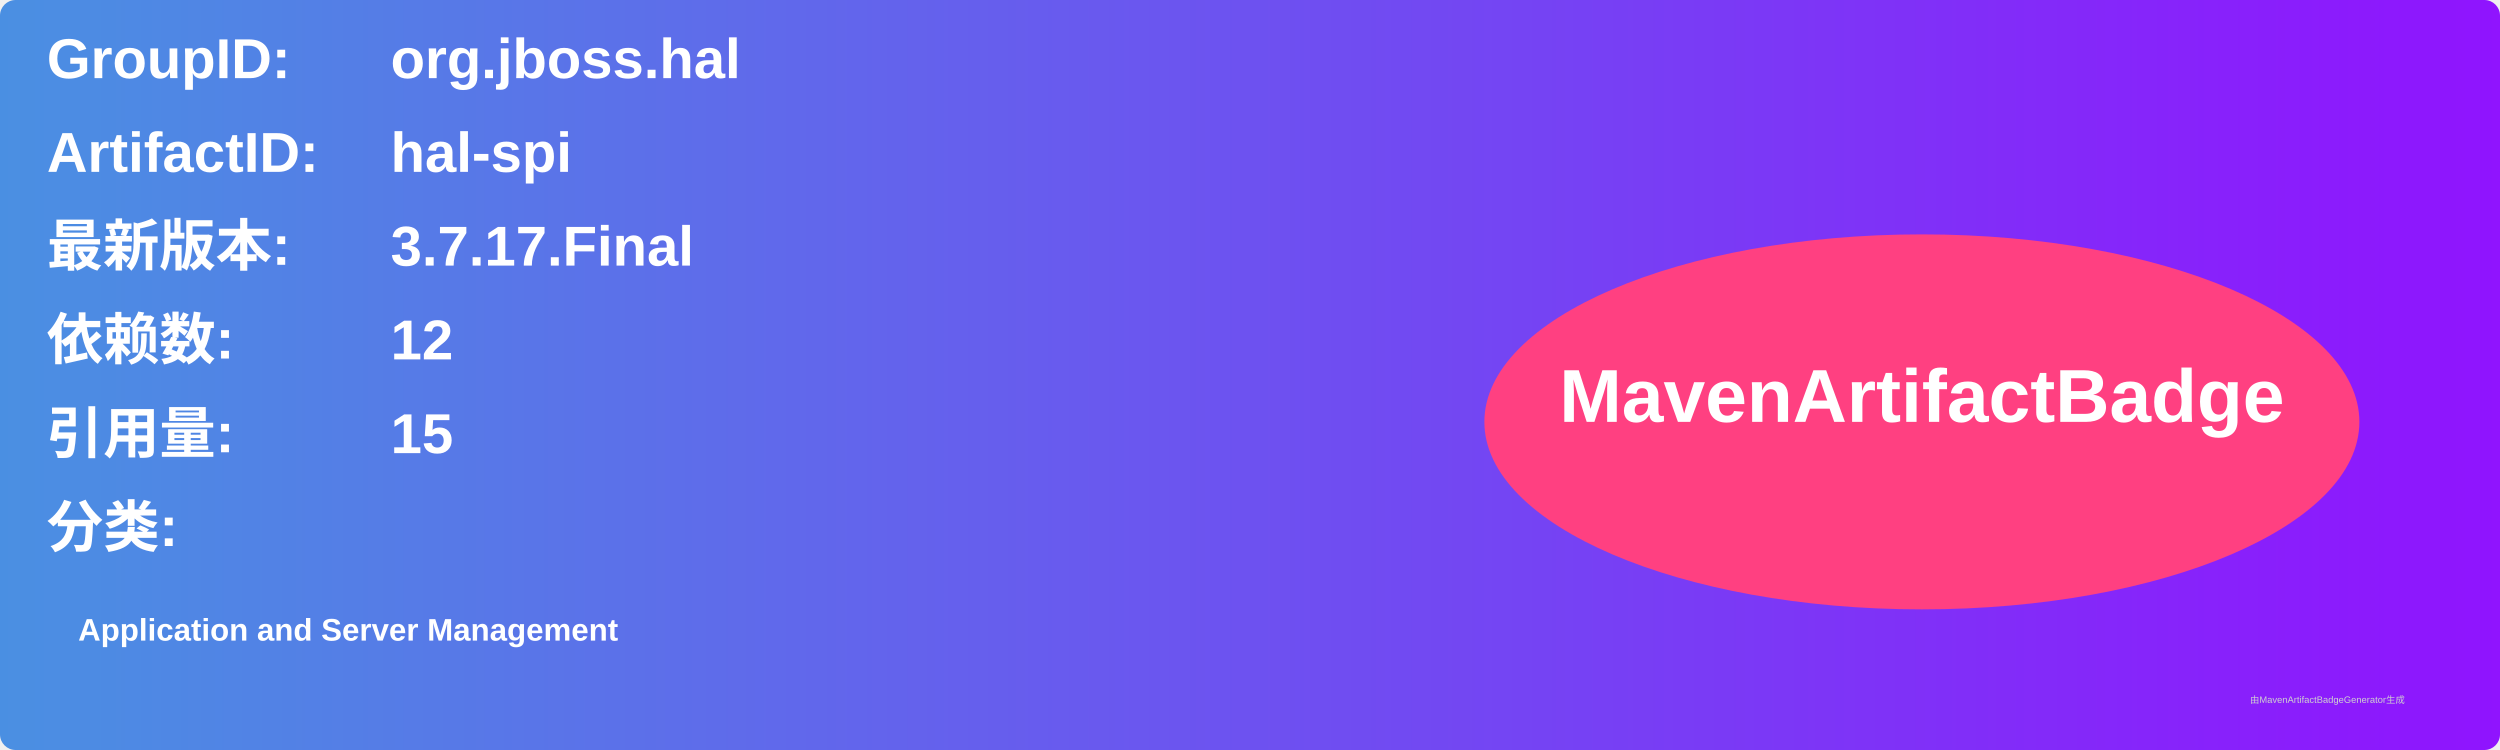
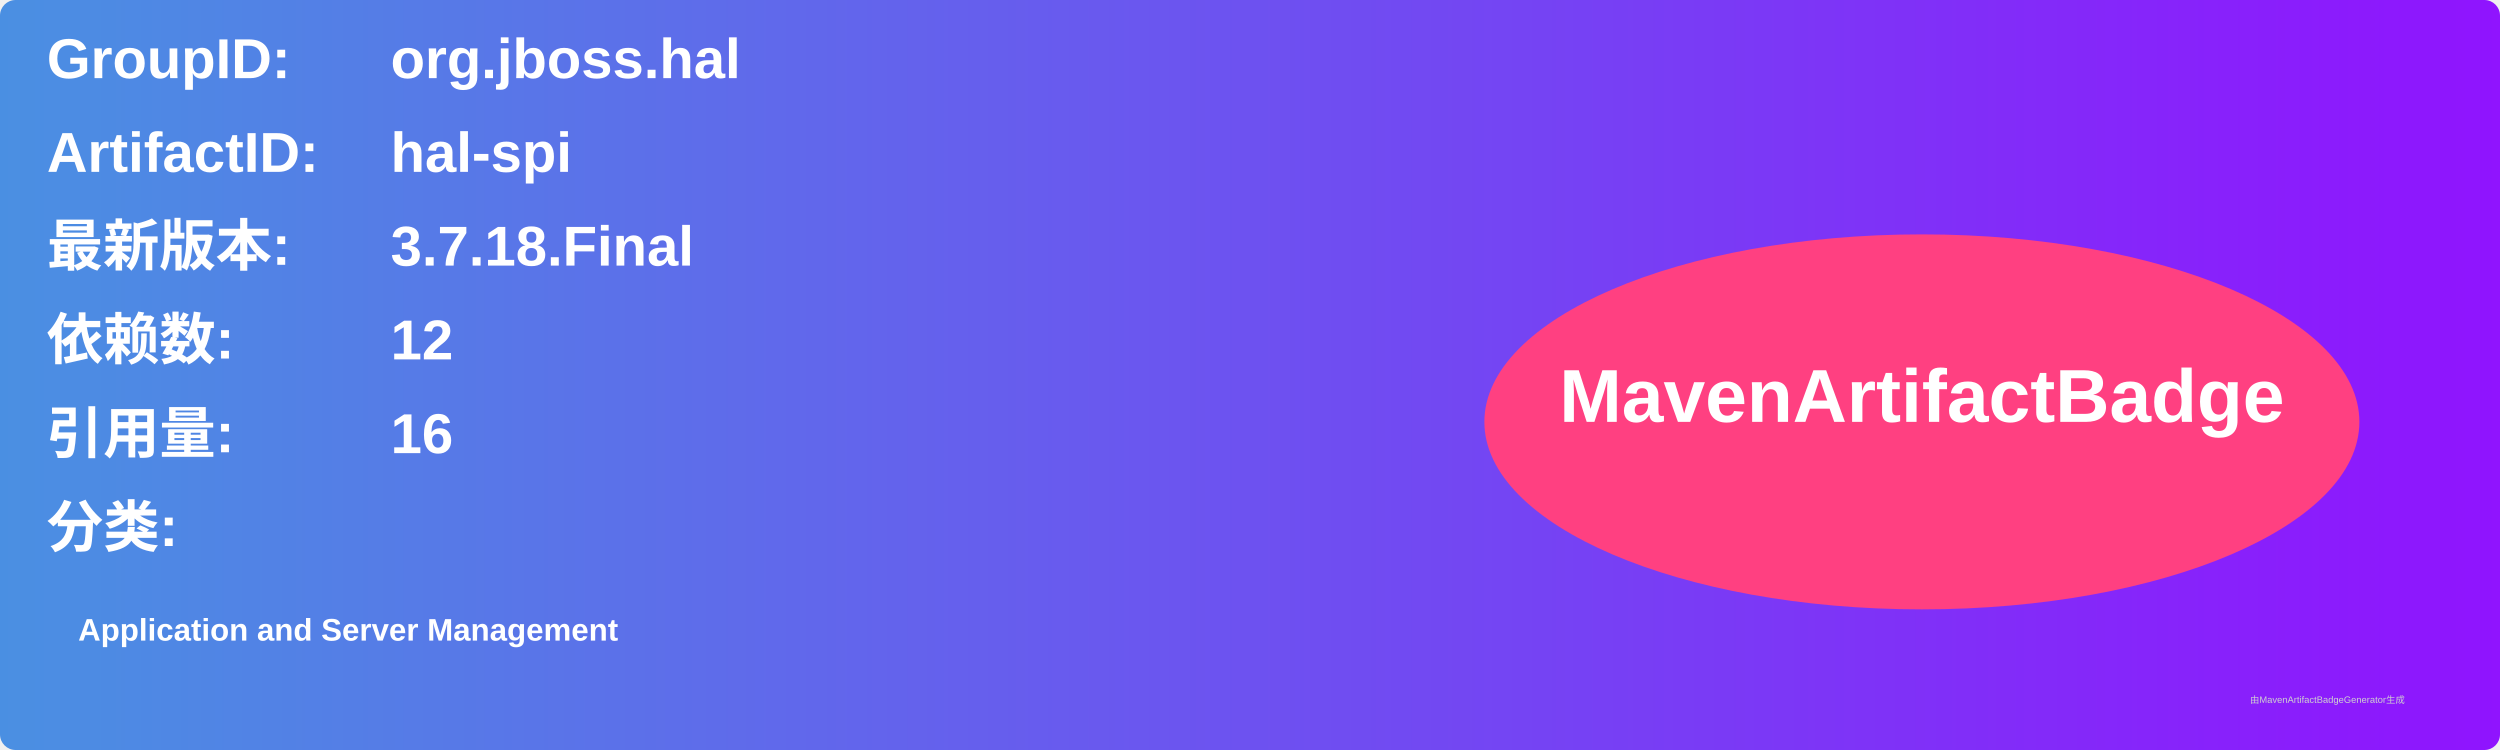
<svg xmlns="http://www.w3.org/2000/svg" width="800" height="240" viewBox="0 0 800 240">
  <linearGradient id="grad" x1="0%" y1="0%" x2="100%" y2="0%">
    <stop offset="0%" stop-color="#4a90e2" />
    <stop offset="100%" stop-color="#9013fe" />
  </linearGradient>
  <rect width="100%" height="100%" rx="5" ry="5" fill="url(#grad)" />
  <g transform="translate(15, 15)">
    <text x="0" y="10" font-family="Arial" font-size="18" fill="white" font-weight="bold" width="260">GroupID:</text>
    <text x="110" y="10" font-family="Arial" font-size="18" fill="white" font-weight="bold" width="460">org.jboss.hal</text>
    <text x="0" y="40" font-family="Arial" font-size="18" fill="white" font-weight="bold" width="260">ArtifactID:</text>
    <text x="110" y="40" font-family="Arial" font-size="18" fill="white" font-weight="bold" width="460">hal-spi</text>
    <text x="0" y="70" font-family="Arial" font-size="18" fill="white" font-weight="bold">最新版本:</text>
    <text x="110" y="70" font-family="Arial" font-size="18" fill="white" font-weight="bold">
-       <tspan font-weight="bold">3.7.17.Final</tspan>
+       <tspan font-weight="bold">3.7.18.Final</tspan>
    </text>
    <text x="0" y="100" font-family="Arial" font-size="18" fill="white" font-weight="bold">依赖数: </text>
    <text x="110" y="100" font-family="Arial" font-size="18" fill="white">
      <tspan font-weight="bold">12</tspan>
    </text>
    <text x="0" y="130" font-family="Arial" font-size="18" fill="white" font-weight="bold">引用量: </text>
    <text x="110" y="130" font-family="Arial" font-size="18" fill="white">
-       <tspan font-weight="bold">15</tspan>
+       <tspan font-weight="bold">16</tspan>
    </text>
    <text x="0" y="160" font-family="Arial" font-size="18" fill="white" font-weight="bold">分类:</text>
    <text x="10" y="190" font-family="Arial" font-size="10" fill="white">
      <tspan font-weight="bold">Application and Server Management</tspan>
    </text>
    <ellipse cx="600" cy="120" rx="140" ry="60" fill="#ff4081" />
    <text x="600" y="120" text-anchor="middle" font-family="Arial" font-size="24" fill="white" font-weight="bold">MavenArtifactBadge</text>
  </g>
  <text x="720" y="225" font-family="Arial" font-size="3" fill="#d0d0d0">由MavenArtifactBadgeGenerator生成</text>
</svg>
